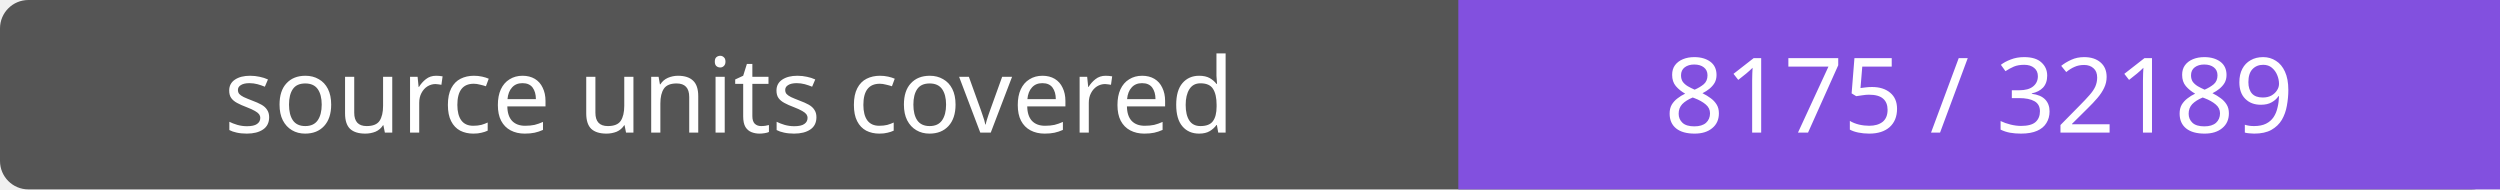
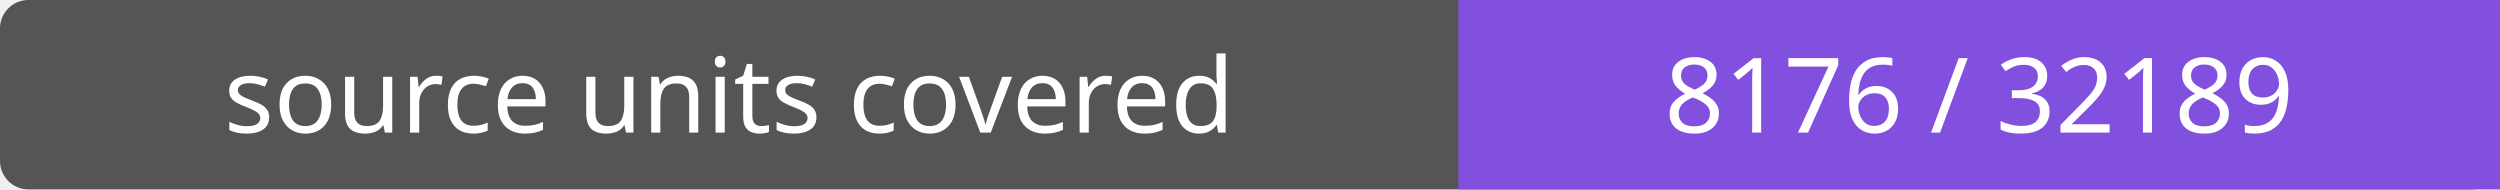
- <svg xmlns="http://www.w3.org/2000/svg" width="264" height="20" role="img" aria-label="source units covered: 8175 / 32189">
+ <svg xmlns="http://www.w3.org/2000/svg" width="264" height="20" role="img" aria-label="source units covered: 8176 / 32189">
  <rect width="264" height="20" rx="3" fill="#555" />
  <path fill="#8250df" d="M154 0h110v20H154z" />
  <g fill="#fff" text-anchor="middle" font-family="Verdana,sans-serif" font-size="11">
    <text x="77.0" y="14">source units covered</text>
-     <text x="209.0" y="14">8175 / 32189</text>
+     <text x="209.0" y="14">8176 / 32189</text>
  </g>
</svg>
